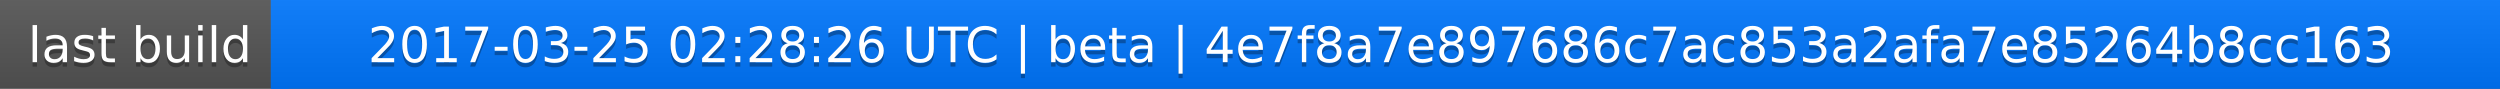
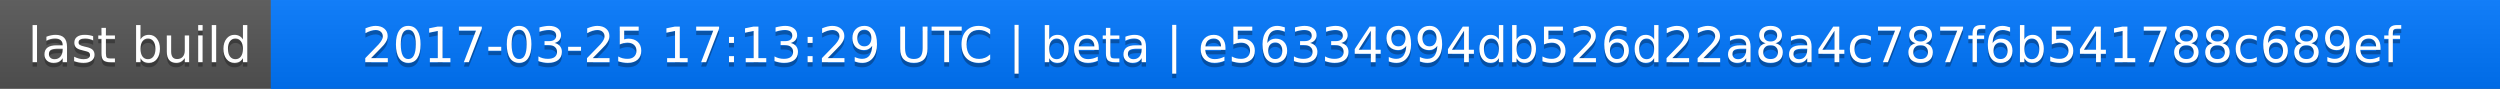
<svg xmlns="http://www.w3.org/2000/svg" width="563" height="20">
  <linearGradient id="a" x2="0" y2="100%">
    <stop offset="0" stop-color="#bbb" stop-opacity=".1" />
    <stop offset="1" stop-opacity=".1" />
  </linearGradient>
  <rect rx="0" width="563" height="20" fill="#555" />
  <rect rx="0" x="61" width="502" height="20" fill="#07f" />
  <path fill="#07f" d="M61 0h4v20h-4z" />
  <rect rx="0" width="563" height="20" fill="url(#a)" />
  <g fill="#fff" text-anchor="middle" font-family="DejaVu Sans,Verdana,Geneva,sans-serif" font-size="11">
    <text x="31.5" y="15" fill="#010101" fill-opacity=".3">last build</text>
    <text x="31.5" y="14">last build</text>
-     <text x="311" y="15" fill="#010101" fill-opacity=".3">2017-03-25 02:28:26 UTC | beta | 4e7f8a7e897686c7ac853a2afa7e85264b8cc163</text>
-     <text x="311" y="14">2017-03-25 02:28:26 UTC | beta | 4e7f8a7e897686c7ac853a2afa7e85264b8cc163</text>
+     <text x="311" y="15" fill="#010101" fill-opacity=".3">2017-03-25 17:13:29 UTC | beta | e56334994db526d22a8a4c787f6b541788c689ef</text>
+     <text x="311" y="14">2017-03-25 17:13:29 UTC | beta | e56334994db526d22a8a4c787f6b541788c689ef</text>
  </g>
</svg>
